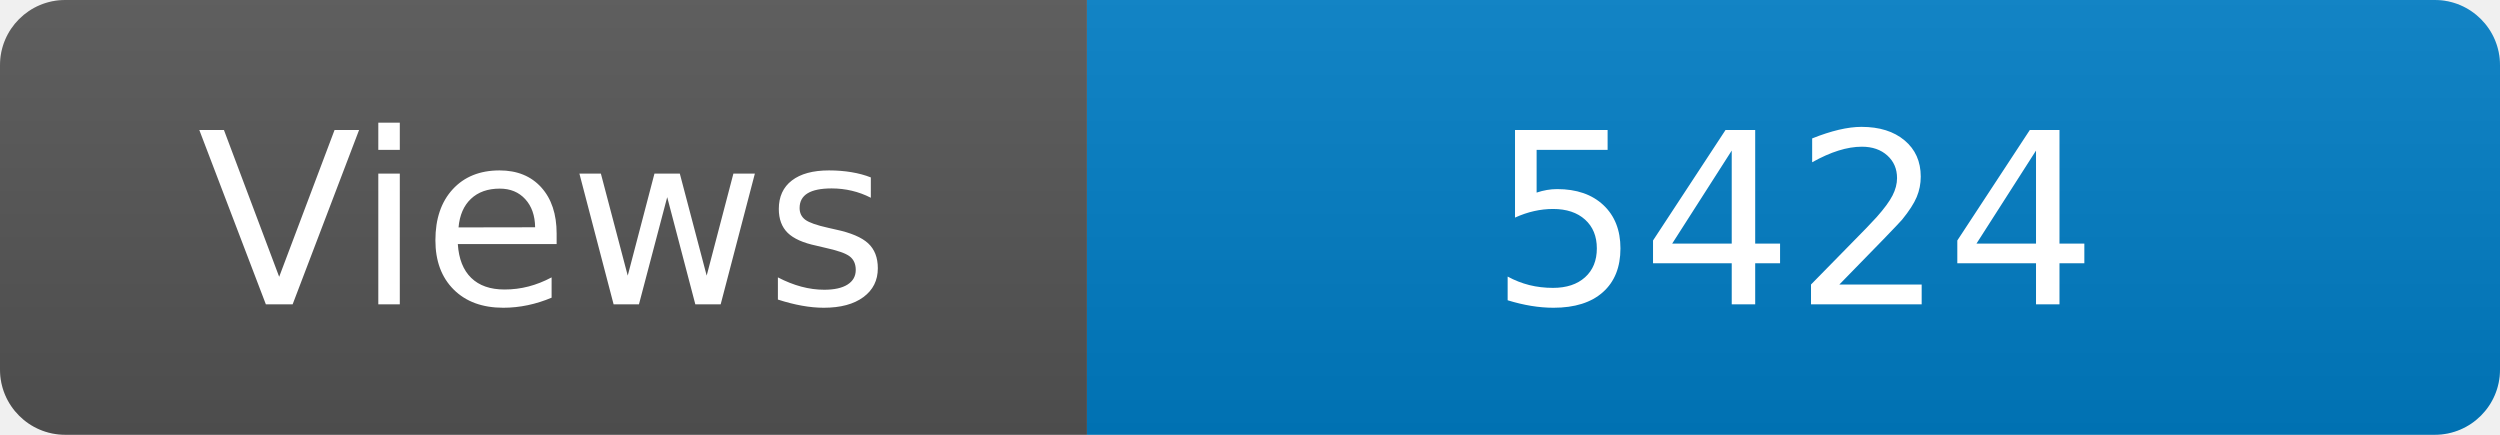
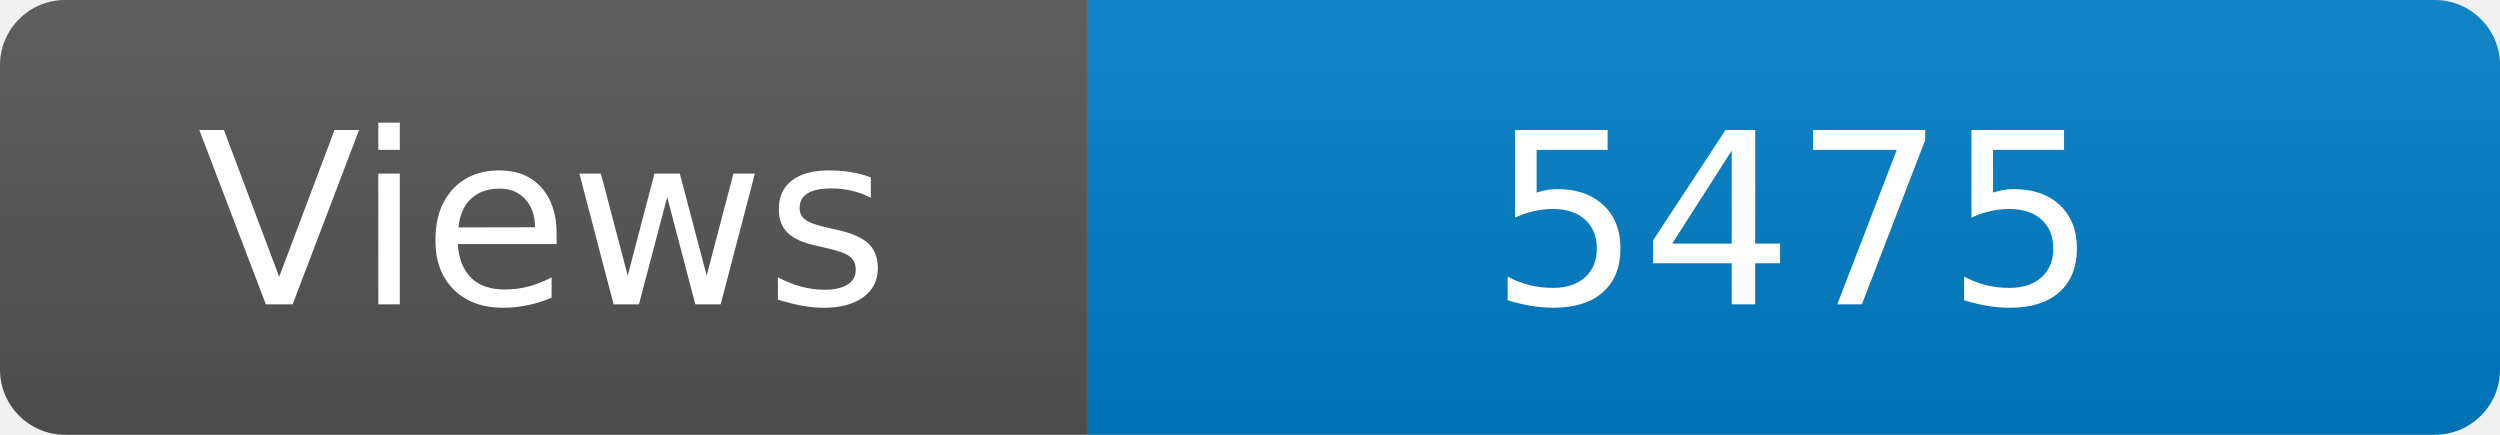
<svg xmlns="http://www.w3.org/2000/svg" width="115" height="20" role="img" aria-label="Maintained?: yes">
  <linearGradient id="s" x2="0" y2="100%">
    <stop offset="0" stop-color="#bbb" stop-opacity=".1" />
    <stop offset="1" stop-opacity=".1" />
  </linearGradient>
  <clipPath id="r">
    <rect width="115" height="20" rx="3" fill="#fff" />
  </clipPath>
  <g clip-path="url(#r)">
    <rect width="50" height="20" fill="#555" />
    <rect x="50" width="160" height="20" fill="#007ec6" />
    <rect width="115" height="20" fill="url(#s)" />
  </g>
  <g fill="#fff" text-anchor="middle" font-family="Verdana,Geneva,DejaVu Sans,sans-serif" font-size="110">
    <text x="250" y="140" transform="scale(.1)" fill="#fff">Views</text>
-     <text x="825" y="140" transform="scale(.1)" fill="#fff">5424</text>
+     <text x="825" y="140" transform="scale(.1)" fill="#fff">5475</text>
  </g>
</svg>
